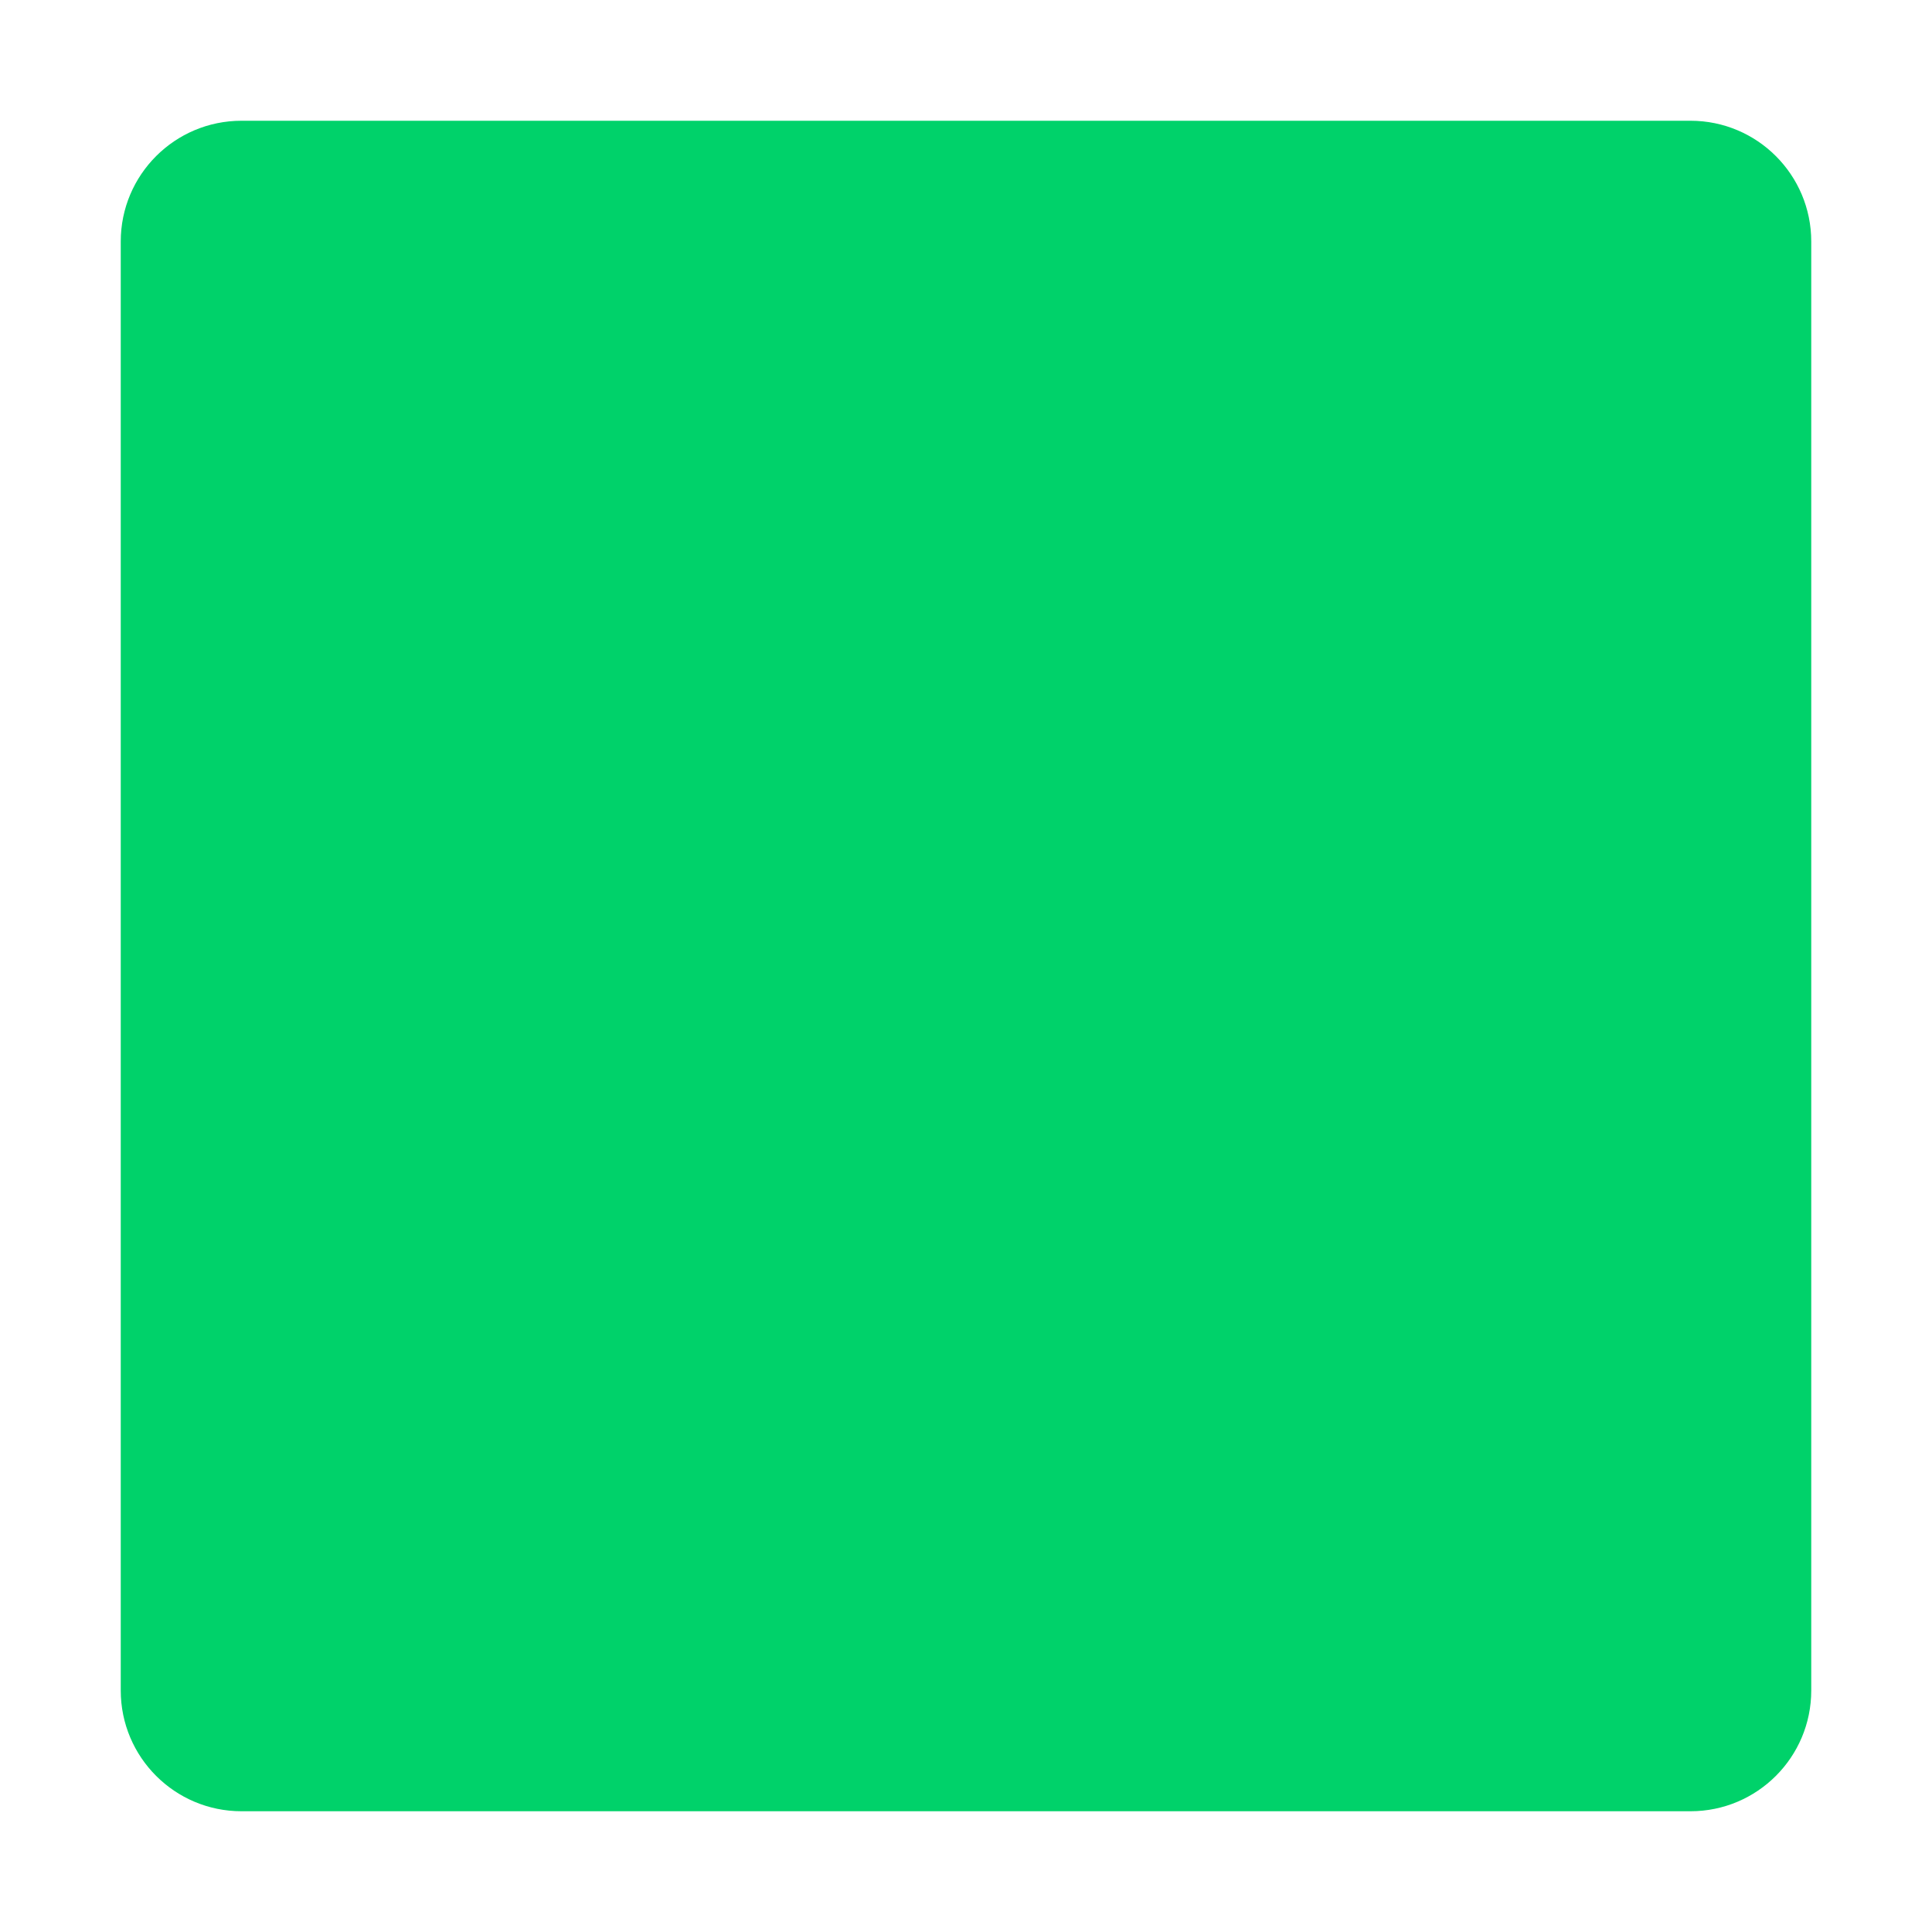
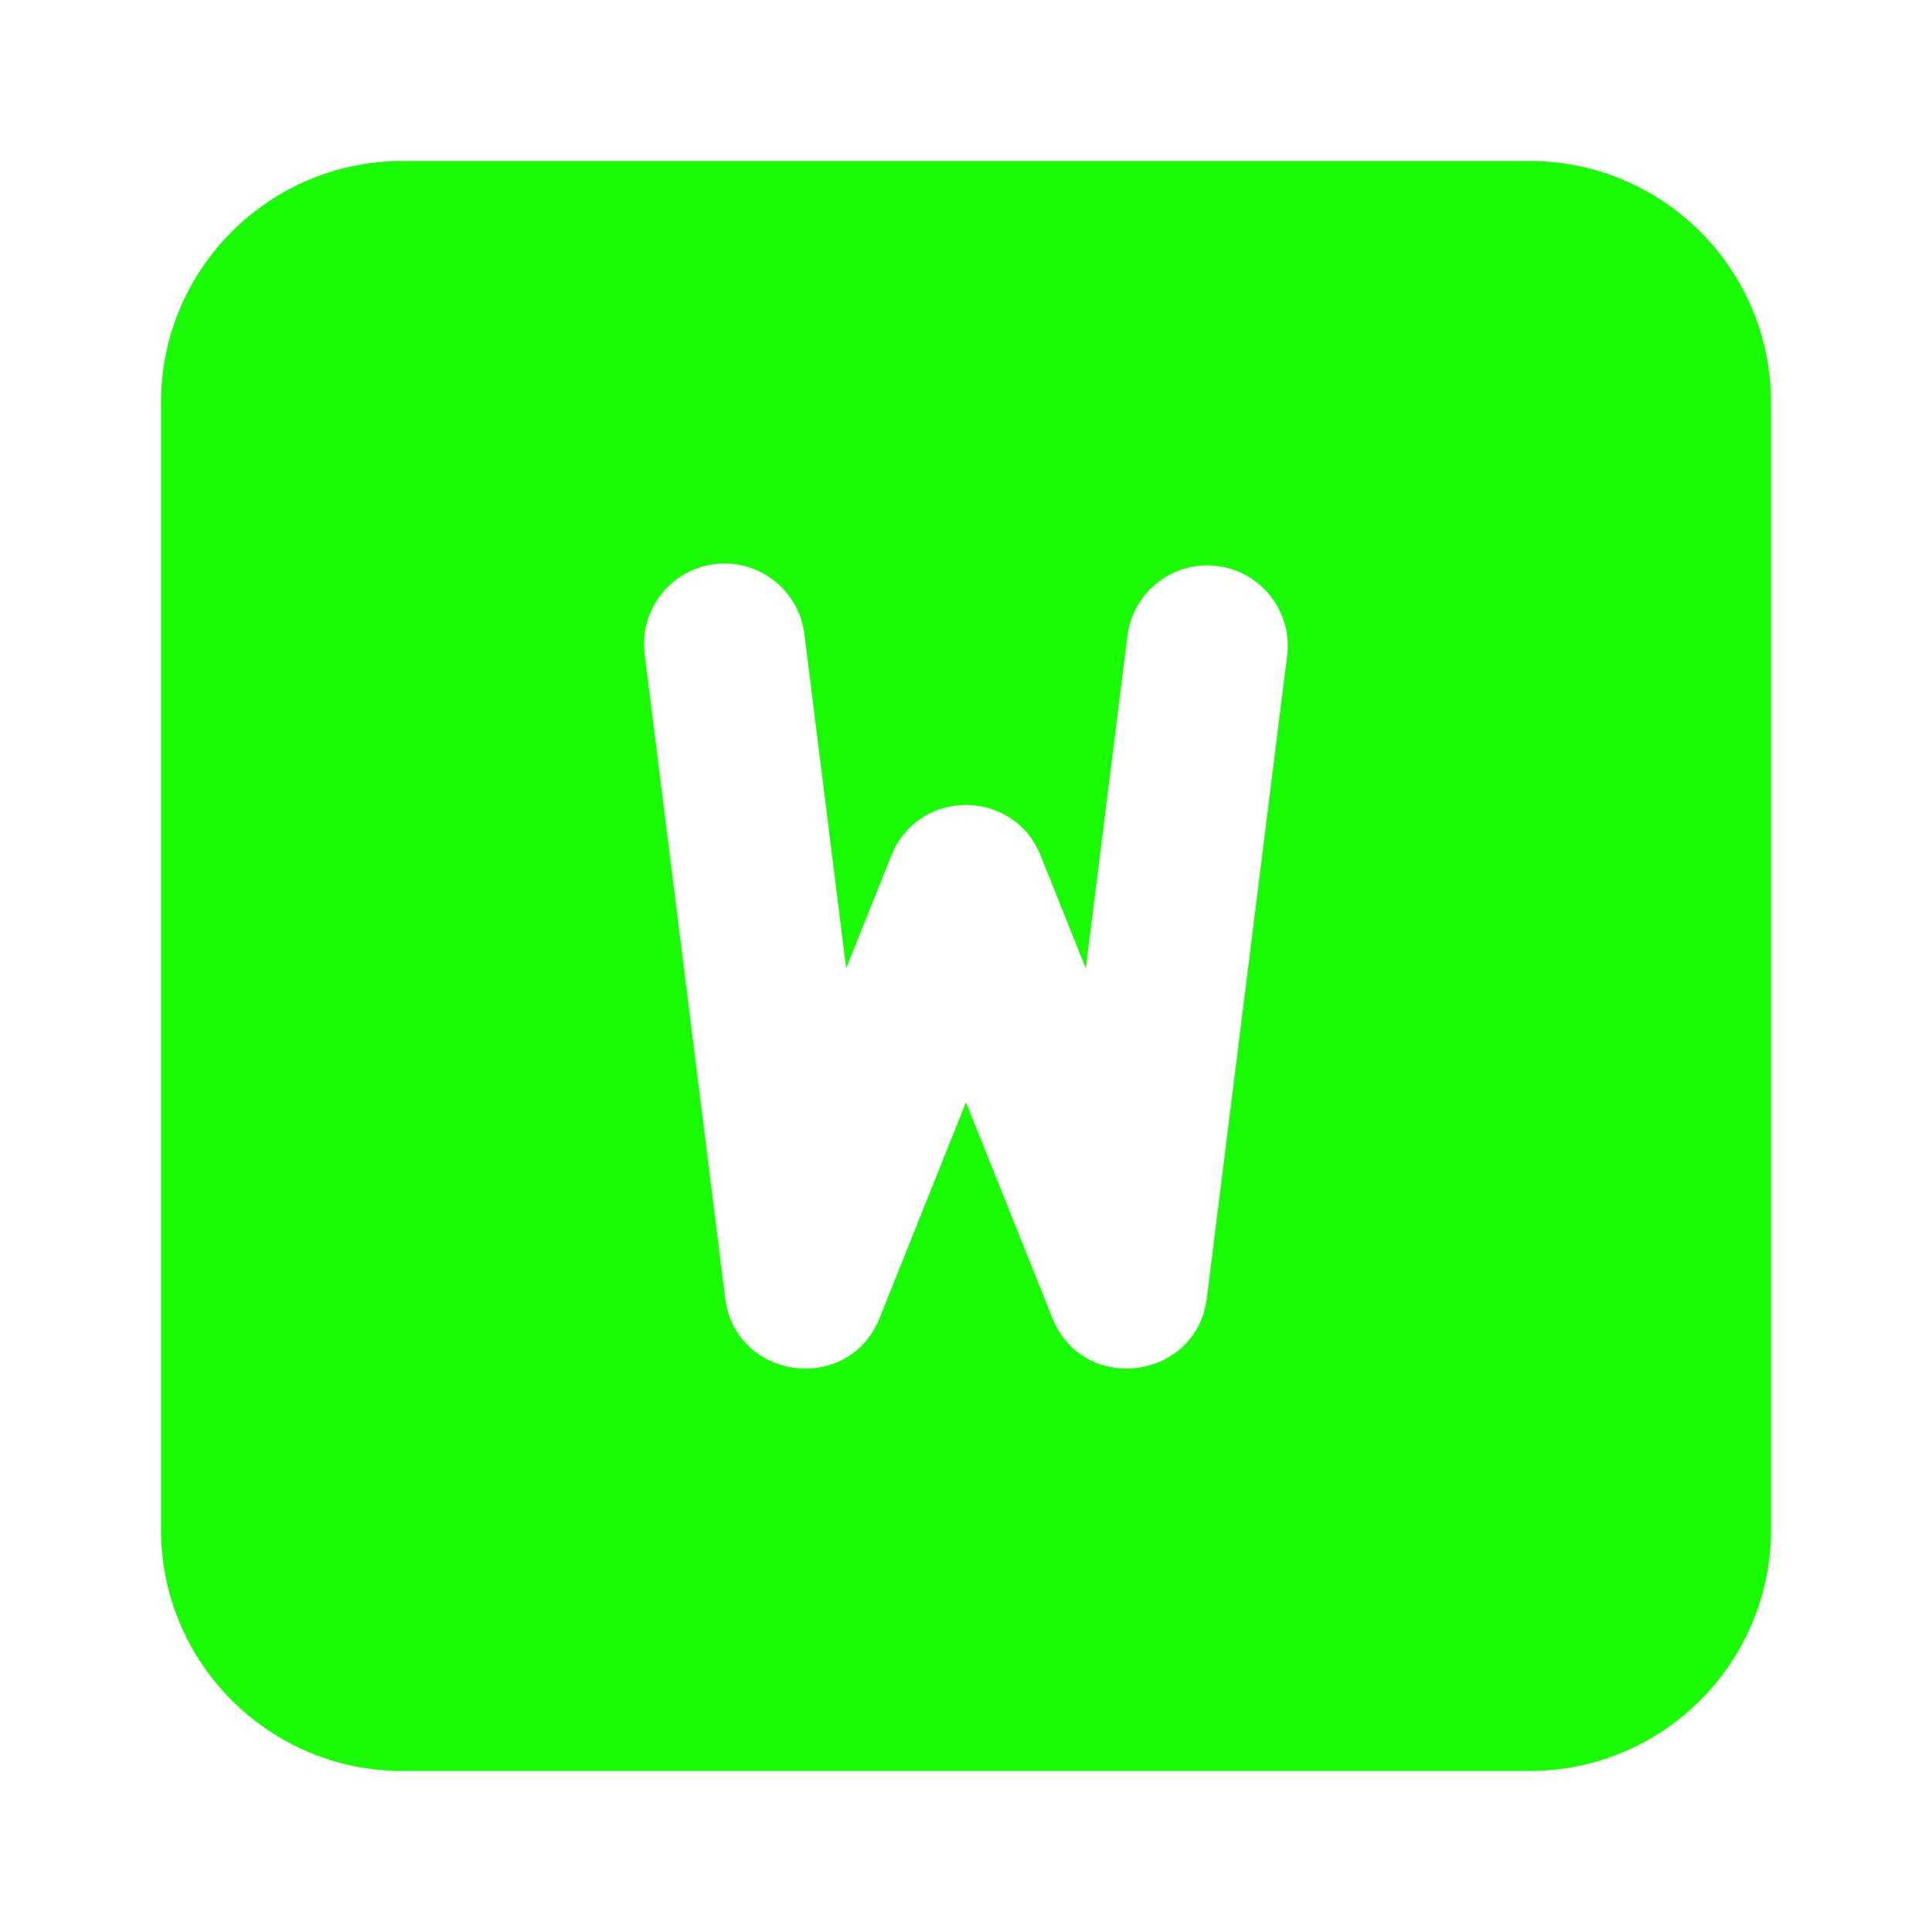
- <svg xmlns="http://www.w3.org/2000/svg" width="1em" height="1em" viewBox="0 0 32 32">
-   <path fill="#00d26a" d="M2 4a2 2 0 0 1 2-2h24a2 2 0 0 1 2 2v24a2 2 0 0 1-2 2H4a2 2 0 0 1-2-2z" />
+ <svg xmlns="http://www.w3.org/2000/svg" aria-hidden="true" role="img" style="opacity: 1; transform: rotate(0deg); color: rgb(25, 252, 5);" width="64" height="64" viewBox="0 0 24 24">
+   <path fill="currentColor" d="M19 2a3 3 0 0 1 3 3v14a3 3 0 0 1-3 3H5a3 3 0 0 1-3-3V5a3 3 0 0 1 3-3zm-4.992 5.876l-.52 4.153l-.56-1.4c-.319-.799-1.41-.837-1.803-.114l-.053.114l-.561 1.4l-.519-4.153a1 1 0 0 0-1-.876l-.116.008a1 1 0 0 0-.868 1.116l1 8c.128 1.025 1.537 1.207 1.92.247L12 13.693l1.072 2.678c.383.96 1.792.778 1.92-.247l1-8a1 1 0 0 0-1.984-.248" />
</svg>
